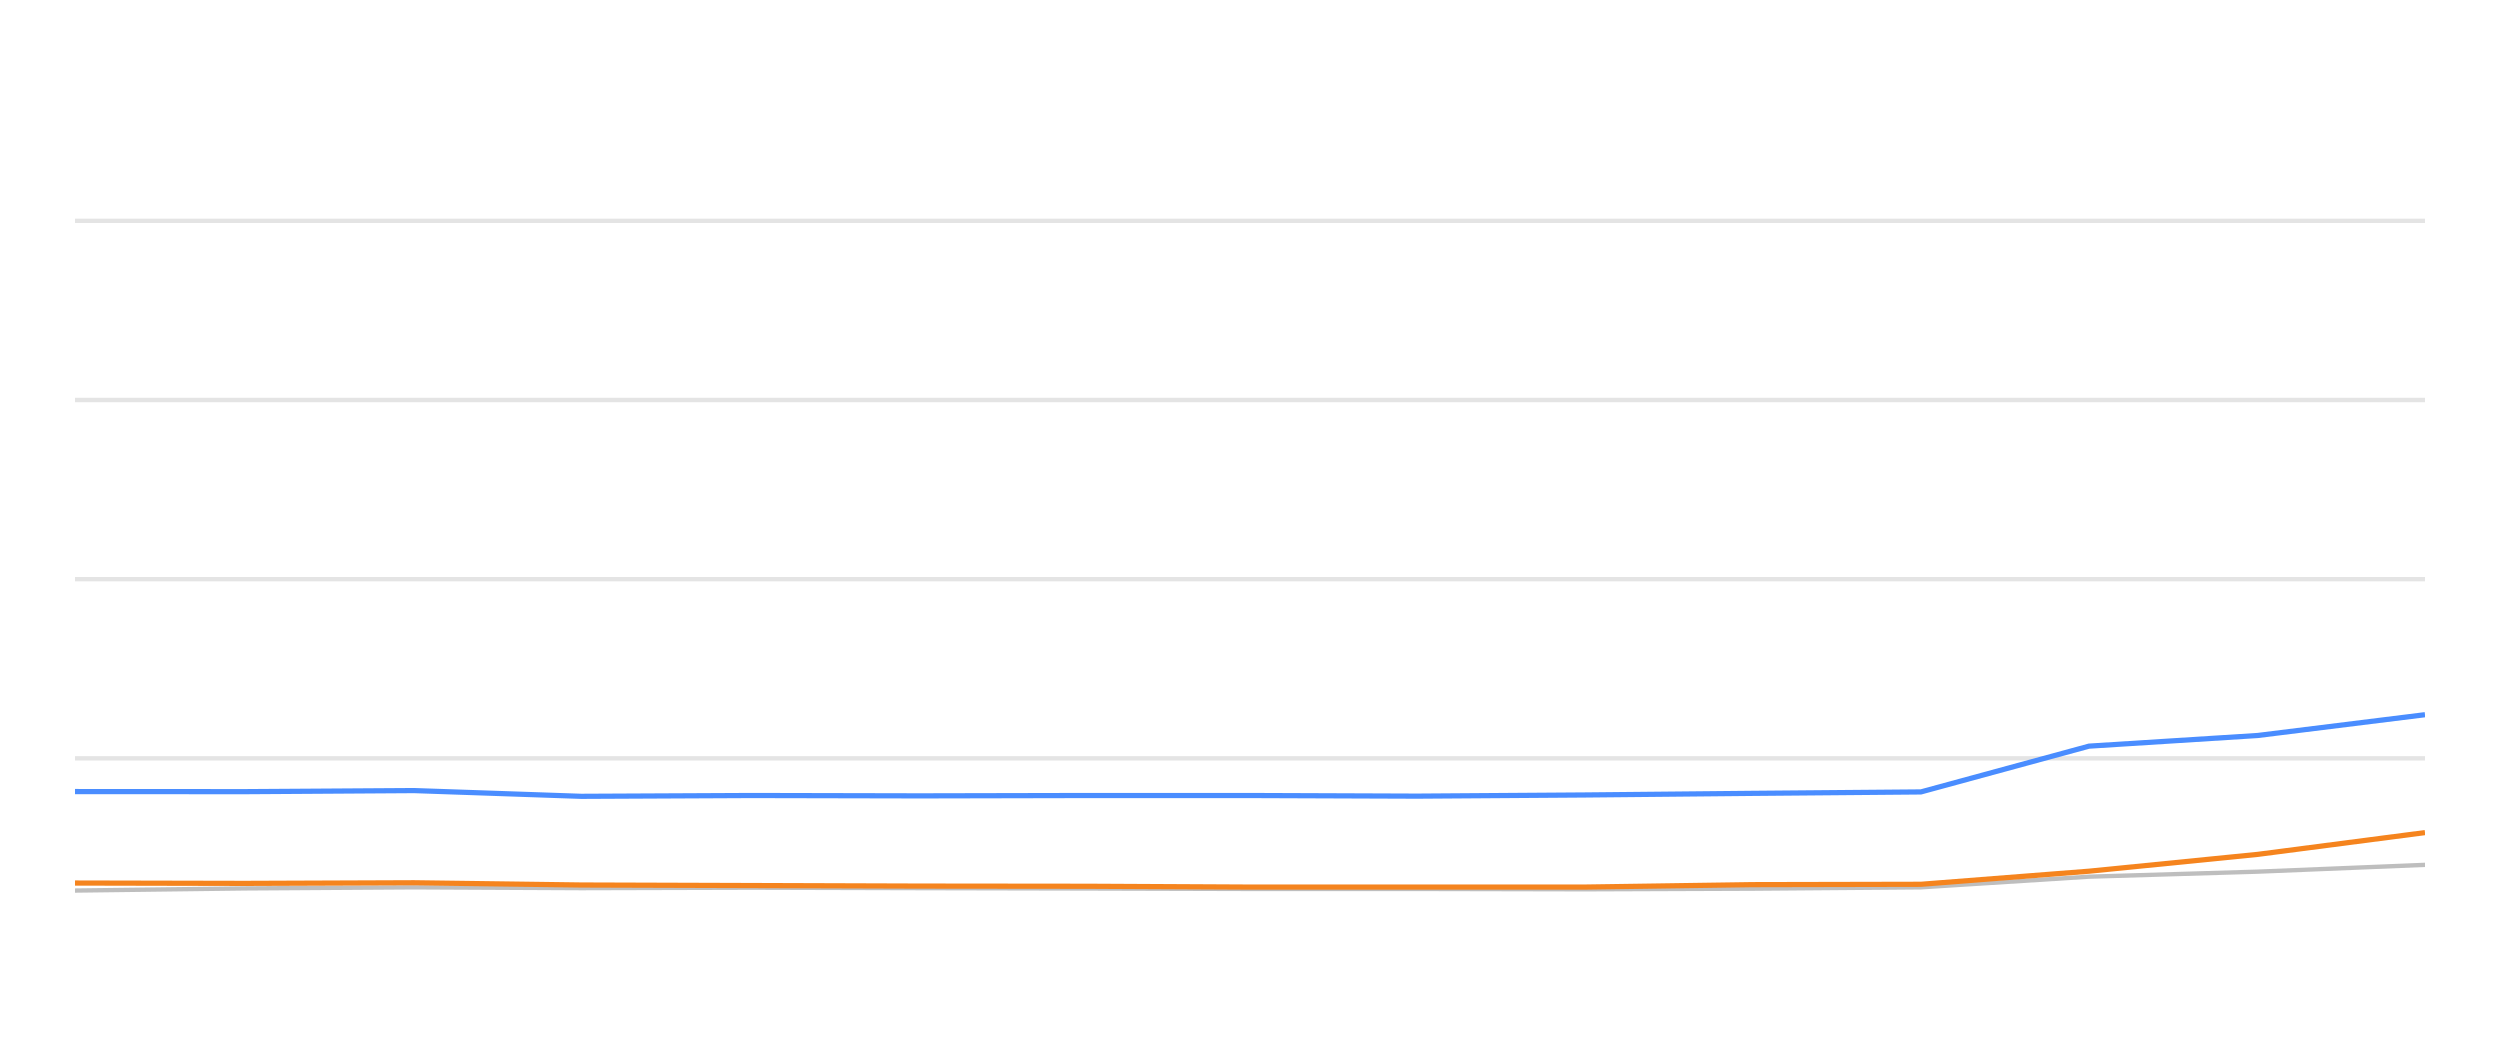
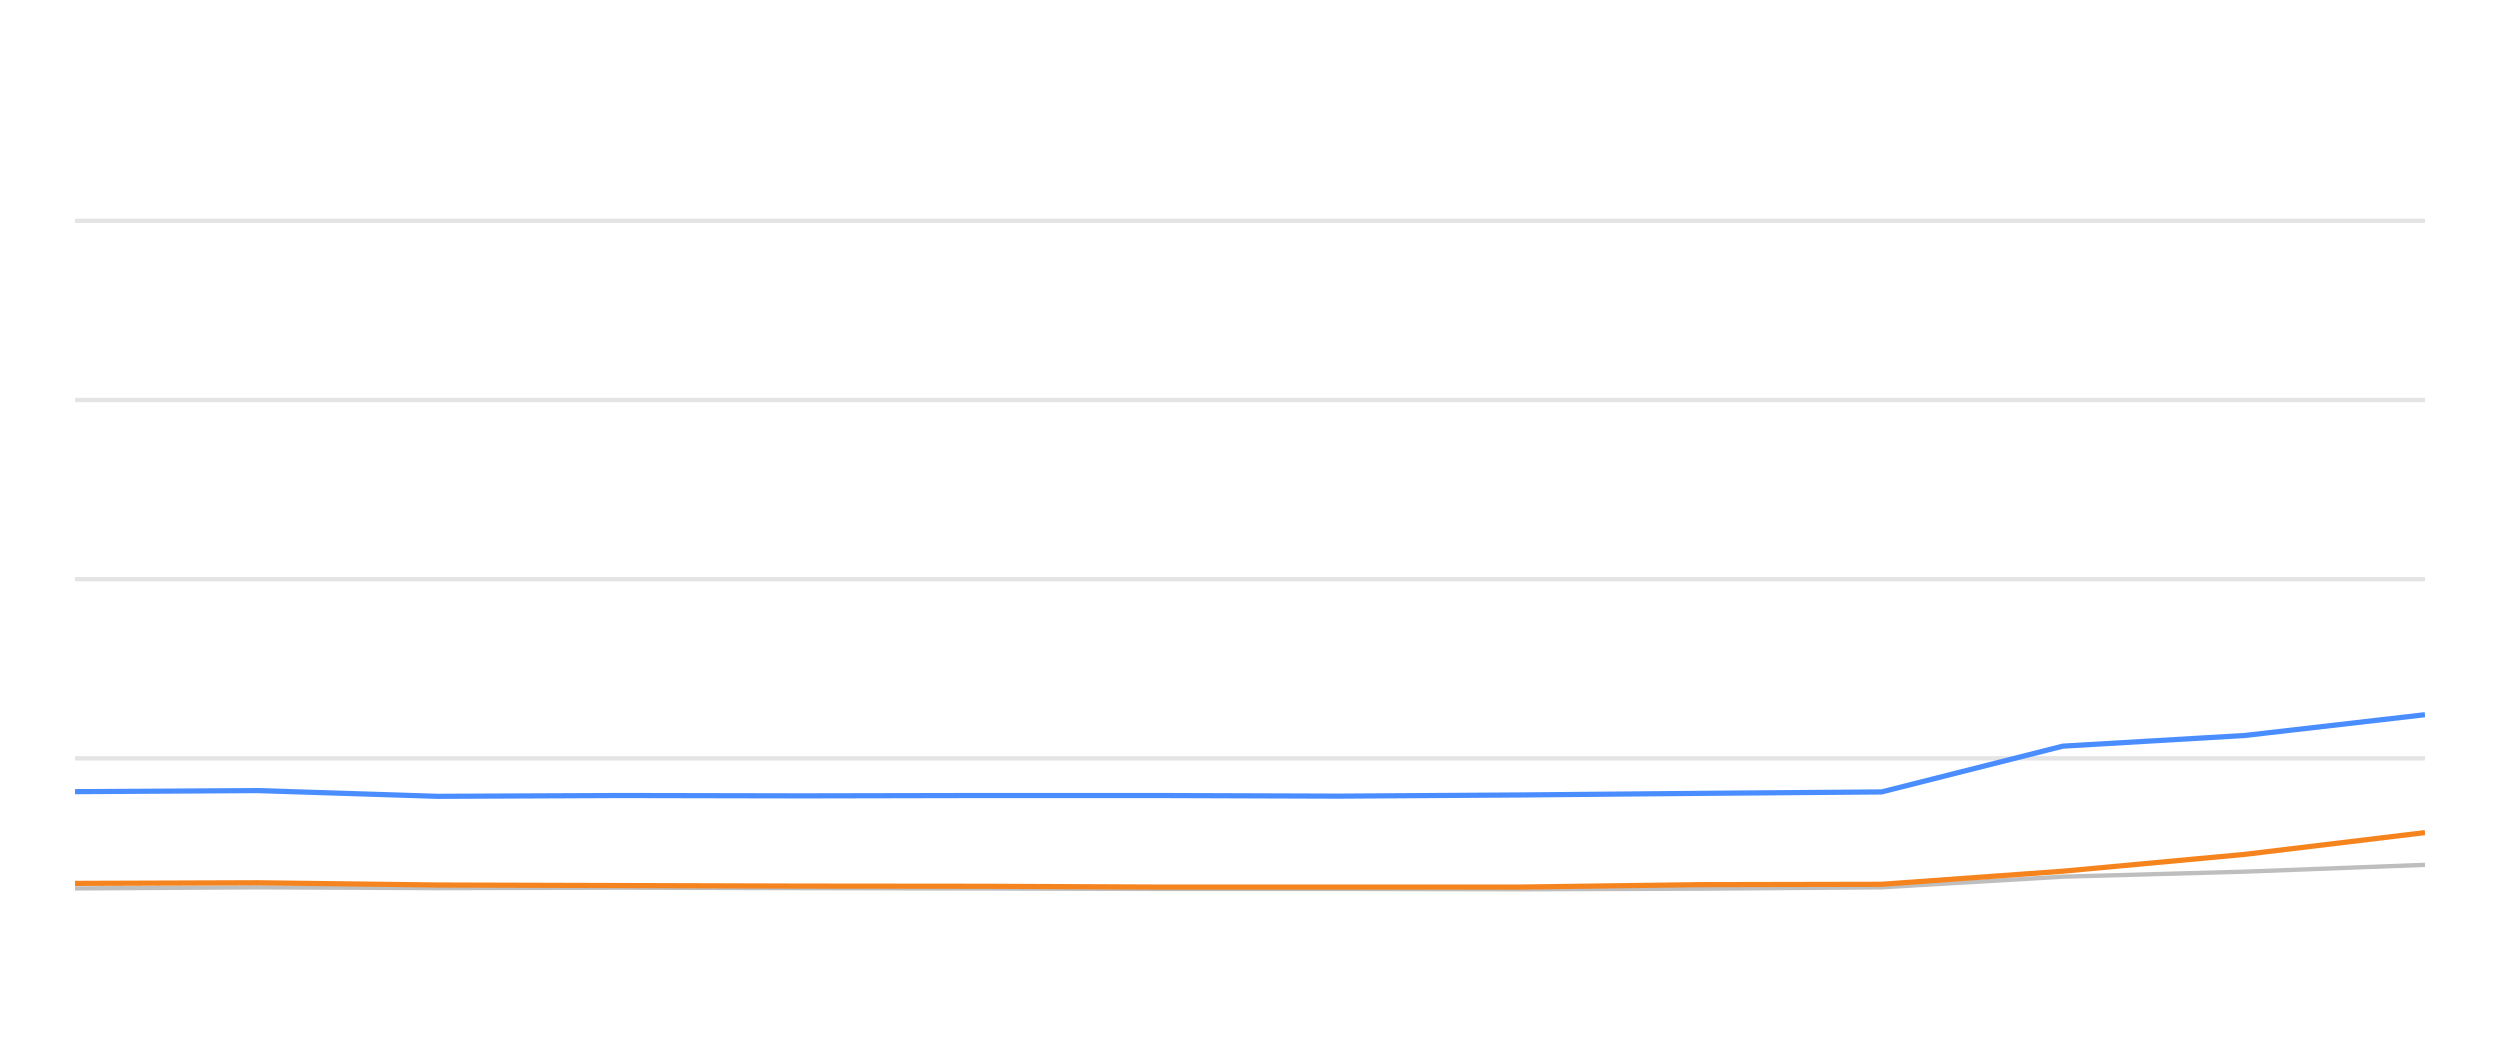
<svg xmlns="http://www.w3.org/2000/svg" width="288pt" height="120pt" viewBox="0 0 288 120" version="1.1">
  <defs>
    <style type="text/css">*{stroke-linejoin: round; stroke-linecap: butt}</style>
  </defs>
  <g id="figure_1">
    <g id="patch_1">
      <path d="M 0 120  L 288 120  L 288 0  L 0 0  L 0 120  z " style="fill: none; opacity: 0" />
    </g>
    <g id="axes_1">
      <g id="patch_2">
        <path d="M 8.64 108  L 279.36 108  L 279.36 4.8  L 8.64 4.8  L 8.64 108  z " style="fill: none" />
      </g>
      <g id="matplotlib.axis_1" />
      <g id="matplotlib.axis_2" />
      <g id="line2d_1">
-         <path d="M 8.64 87.36  L 279.36 87.36  " clip-path="url(#p2fb6d8da6e)" style="fill: none; stroke: #b2b2b2; stroke-opacity: 0.35; stroke-width: 0.5; stroke-linecap: square" />
+         <path d="M 8.64 87.36  L 279.36 87.36  " clip-path="url(#p421fbc877c)" style="fill: none; stroke: #b2b2b2; stroke-opacity: 0.35; stroke-width: 0.5; stroke-linecap: square" />
      </g>
      <g id="line2d_2">
-         <path d="M 8.64 66.72  L 279.36 66.72  " clip-path="url(#p2fb6d8da6e)" style="fill: none; stroke: #b2b2b2; stroke-opacity: 0.35; stroke-width: 0.5; stroke-linecap: square" />
+         <path d="M 8.64 66.72  L 279.36 66.72  " clip-path="url(#p421fbc877c)" style="fill: none; stroke: #b2b2b2; stroke-opacity: 0.35; stroke-width: 0.5; stroke-linecap: square" />
      </g>
      <g id="line2d_3">
-         <path d="M 8.64 46.08  L 279.36 46.08  " clip-path="url(#p2fb6d8da6e)" style="fill: none; stroke: #b2b2b2; stroke-opacity: 0.35; stroke-width: 0.5; stroke-linecap: square" />
+         <path d="M 8.64 46.08  L 279.36 46.08  " clip-path="url(#p421fbc877c)" style="fill: none; stroke: #b2b2b2; stroke-opacity: 0.35; stroke-width: 0.5; stroke-linecap: square" />
      </g>
      <g id="line2d_4">
-         <path d="M 8.64 25.44  L 279.36 25.44  " clip-path="url(#p2fb6d8da6e)" style="fill: none; stroke: #b2b2b2; stroke-opacity: 0.35; stroke-width: 0.5; stroke-linecap: square" />
+         <path d="M 8.64 25.44  L 279.36 25.44  " clip-path="url(#p421fbc877c)" style="fill: none; stroke: #b2b2b2; stroke-opacity: 0.35; stroke-width: 0.5; stroke-linecap: square" />
      </g>
      <g id="line2d_5">
-         <path d="M 8.64 102.592  L 28.221 102.345  L 47.689 102.221  L 66.959 102.314  L 86.576 102.262  L 105.987 102.314  L 125.335 102.355  L 143.785 102.407  L 163.245 102.407  L 182.582 102.448  L 201.901 102.376  L 221.292 102.221  L 240.652 100.993  L 260.095 100.415  L 279.36 99.63  " clip-path="url(#p2fb6d8da6e)" style="fill: none; stroke: #bebebe; stroke-width: 0.5; stroke-linecap: round" />
+         <path d="M 8.64 102.345  L 29.625 102.221  L 50.398 102.314  L 71.545 102.262  L 92.469 102.314  L 113.325 102.355  L 133.215 102.407  L 154.191 102.407  L 175.036 102.448  L 195.861 102.376  L 216.765 102.221  L 237.634 100.993  L 258.593 100.415  L 279.36 99.63  " clip-path="url(#p421fbc877c)" style="fill: none; stroke: #bebebe; stroke-width: 0.5; stroke-linecap: round" />
      </g>
      <g id="line2d_6">
-         <path d="M 8.64 91.189  L 28.221 91.199  L 47.689 91.075  L 66.959 91.736  L 86.576 91.643  L 105.987 91.684  L 125.335 91.643  L 143.785 91.643  L 163.245 91.715  L 182.582 91.581  L 201.901 91.395  L 221.292 91.23  L 240.652 85.956  L 260.095 84.728  L 279.36 82.334  " clip-path="url(#p2fb6d8da6e)" style="fill: none; stroke: #4a8dff; stroke-width: 0.6" />
+         <path d="M 8.64 91.199  L 29.625 91.075  L 50.398 91.736  L 71.545 91.643  L 92.469 91.684  L 113.325 91.643  L 133.215 91.643  L 154.191 91.715  L 175.036 91.581  L 195.861 91.395  L 216.765 91.23  L 237.634 85.956  L 258.593 84.728  L 279.36 82.334  " clip-path="url(#p421fbc877c)" style="fill: none; stroke: #4a8dff; stroke-width: 0.6" />
      </g>
      <g id="line2d_7">
-         <path d="M 8.64 101.725  L 28.221 101.767  L 47.689 101.694  L 66.959 101.952  L 86.576 102.014  L 105.987 102.076  L 125.335 102.097  L 143.785 102.19  L 163.245 102.19  L 182.582 102.19  L 201.901 101.911  L 221.292 101.87  L 240.652 100.363  L 260.095 98.423  L 279.36 95.915  " clip-path="url(#p2fb6d8da6e)" style="fill: none; stroke: #f5841e; stroke-width: 0.6" />
+         <path d="M 8.64 101.767  L 29.625 101.694  L 50.398 101.952  L 71.545 102.014  L 92.469 102.076  L 113.325 102.097  L 133.215 102.19  L 154.191 102.19  L 175.036 102.19  L 195.861 101.911  L 216.765 101.87  L 237.634 100.363  L 258.593 98.423  L 279.36 95.915  " clip-path="url(#p421fbc877c)" style="fill: none; stroke: #f5841e; stroke-width: 0.6" />
      </g>
    </g>
  </g>
  <defs>
-     <clipPath id="p2fb6d8da6e">
+     <clipPath id="p421fbc877c">
      <rect x="8.64" y="4.8" width="270.72" height="103.2" />
    </clipPath>
  </defs>
</svg>
